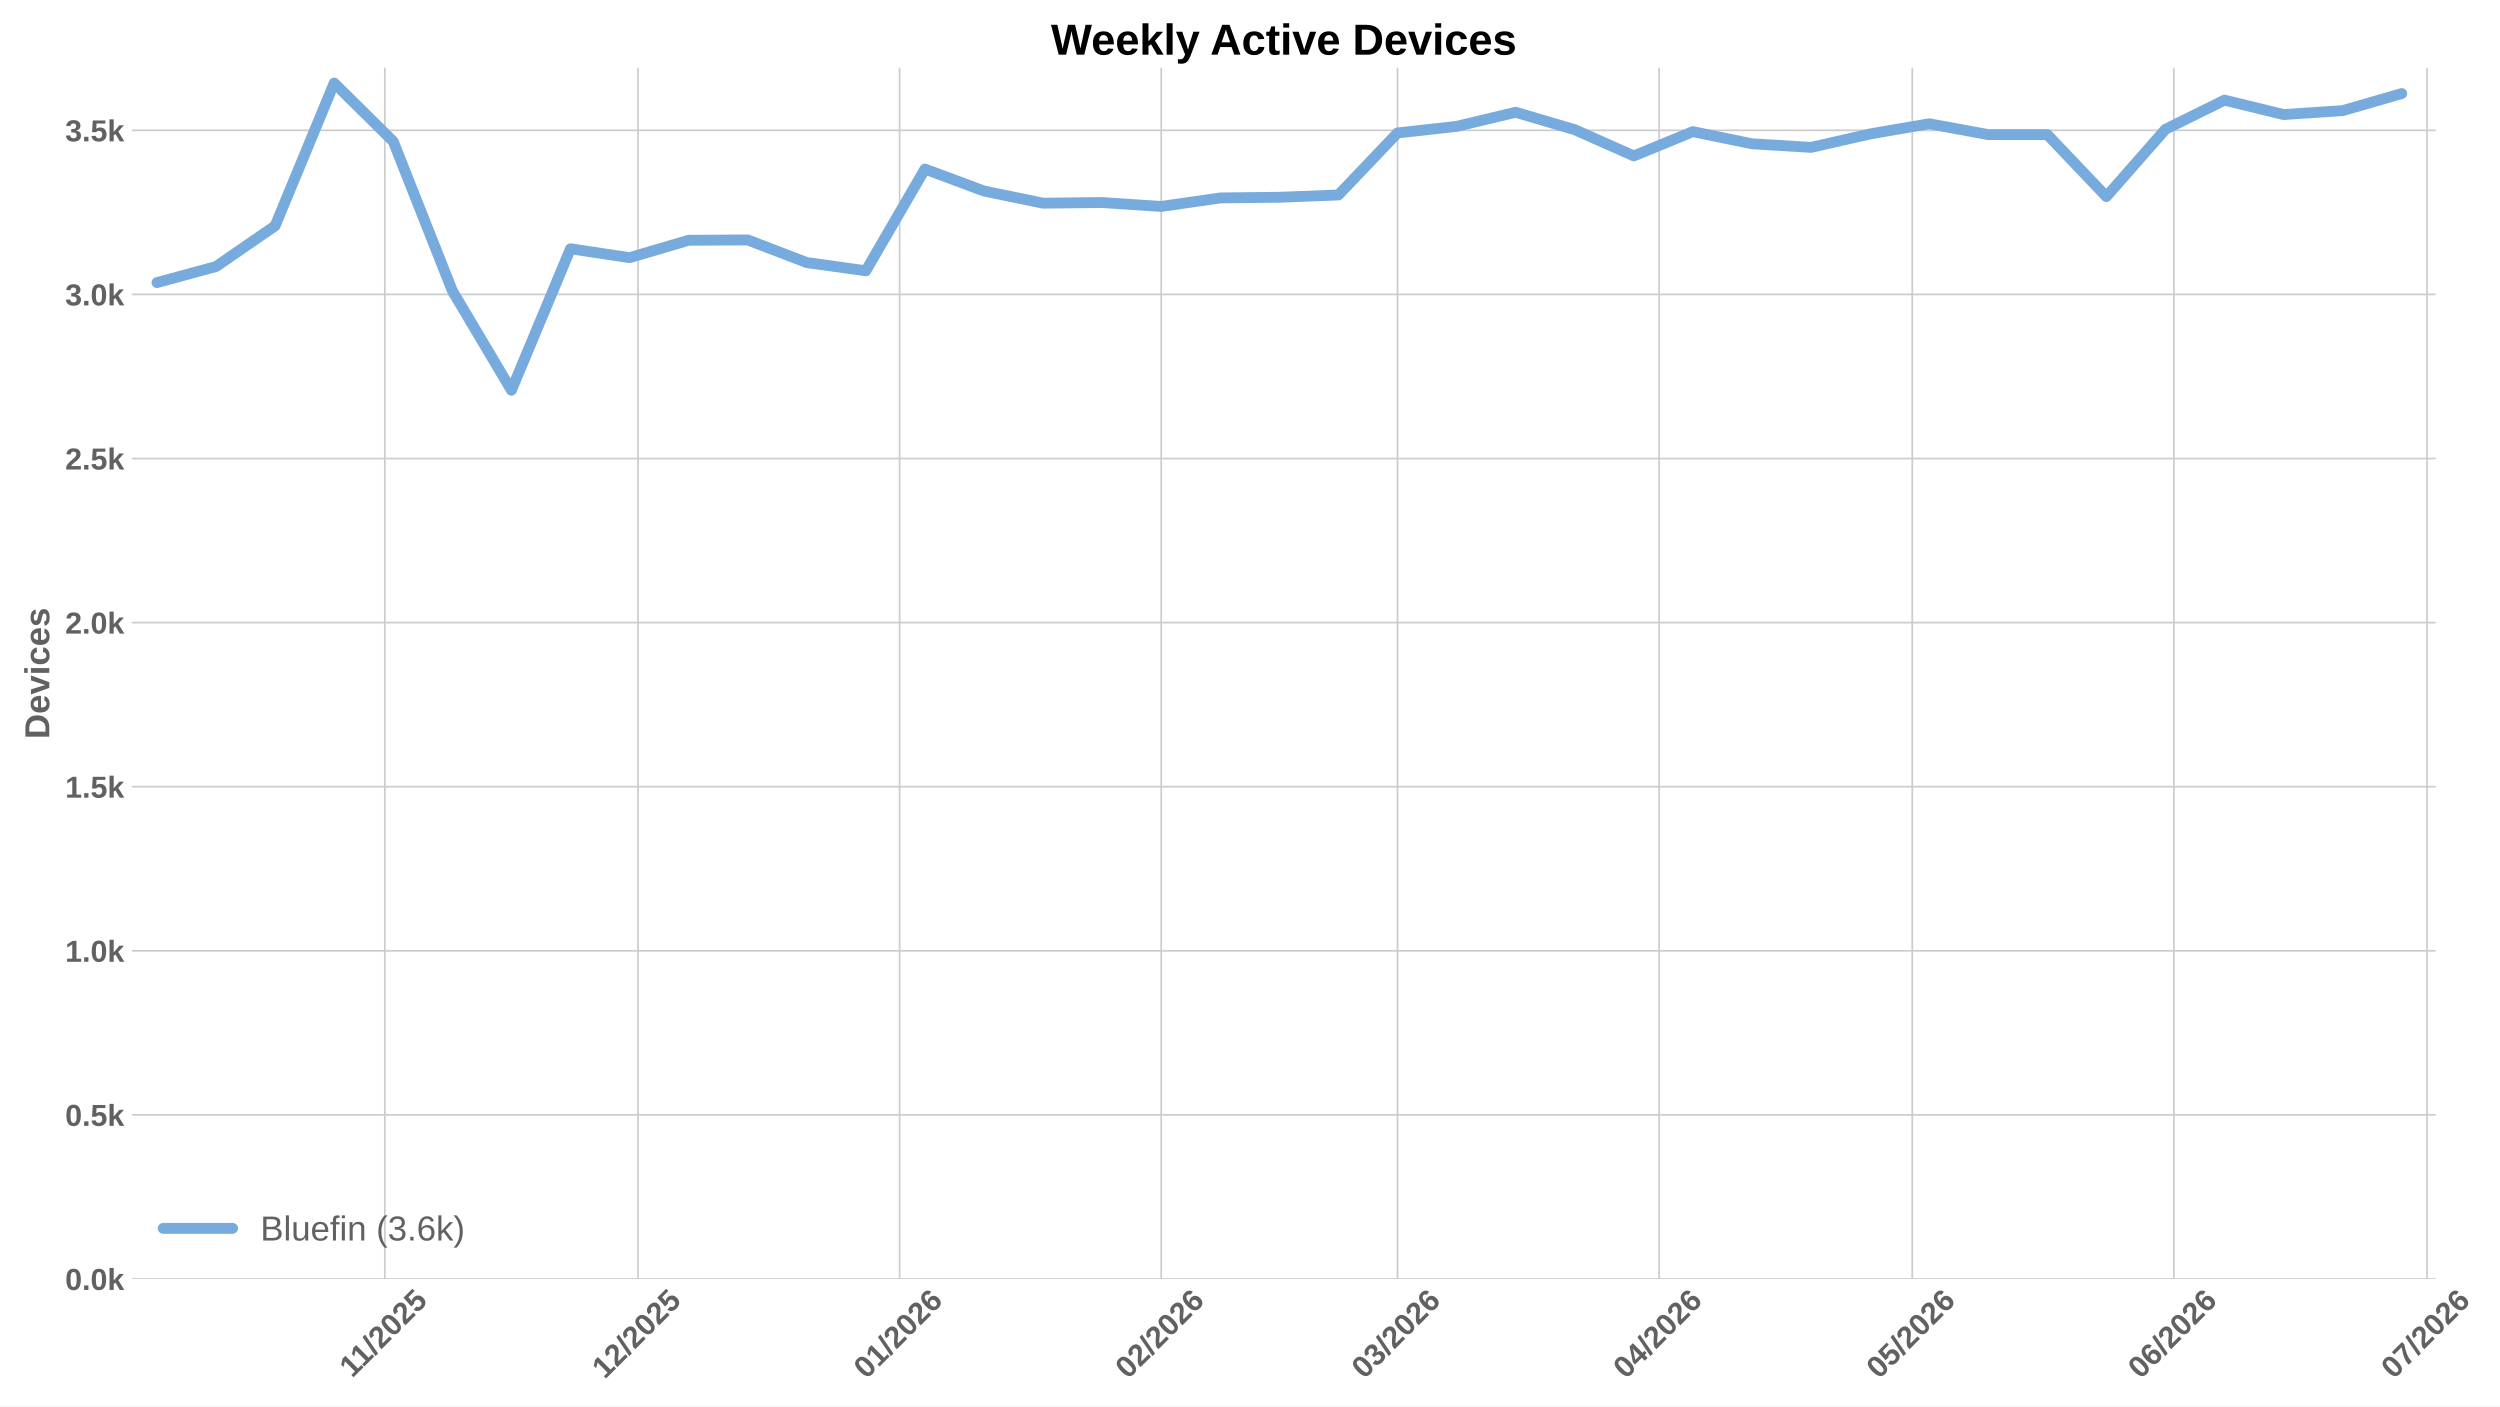
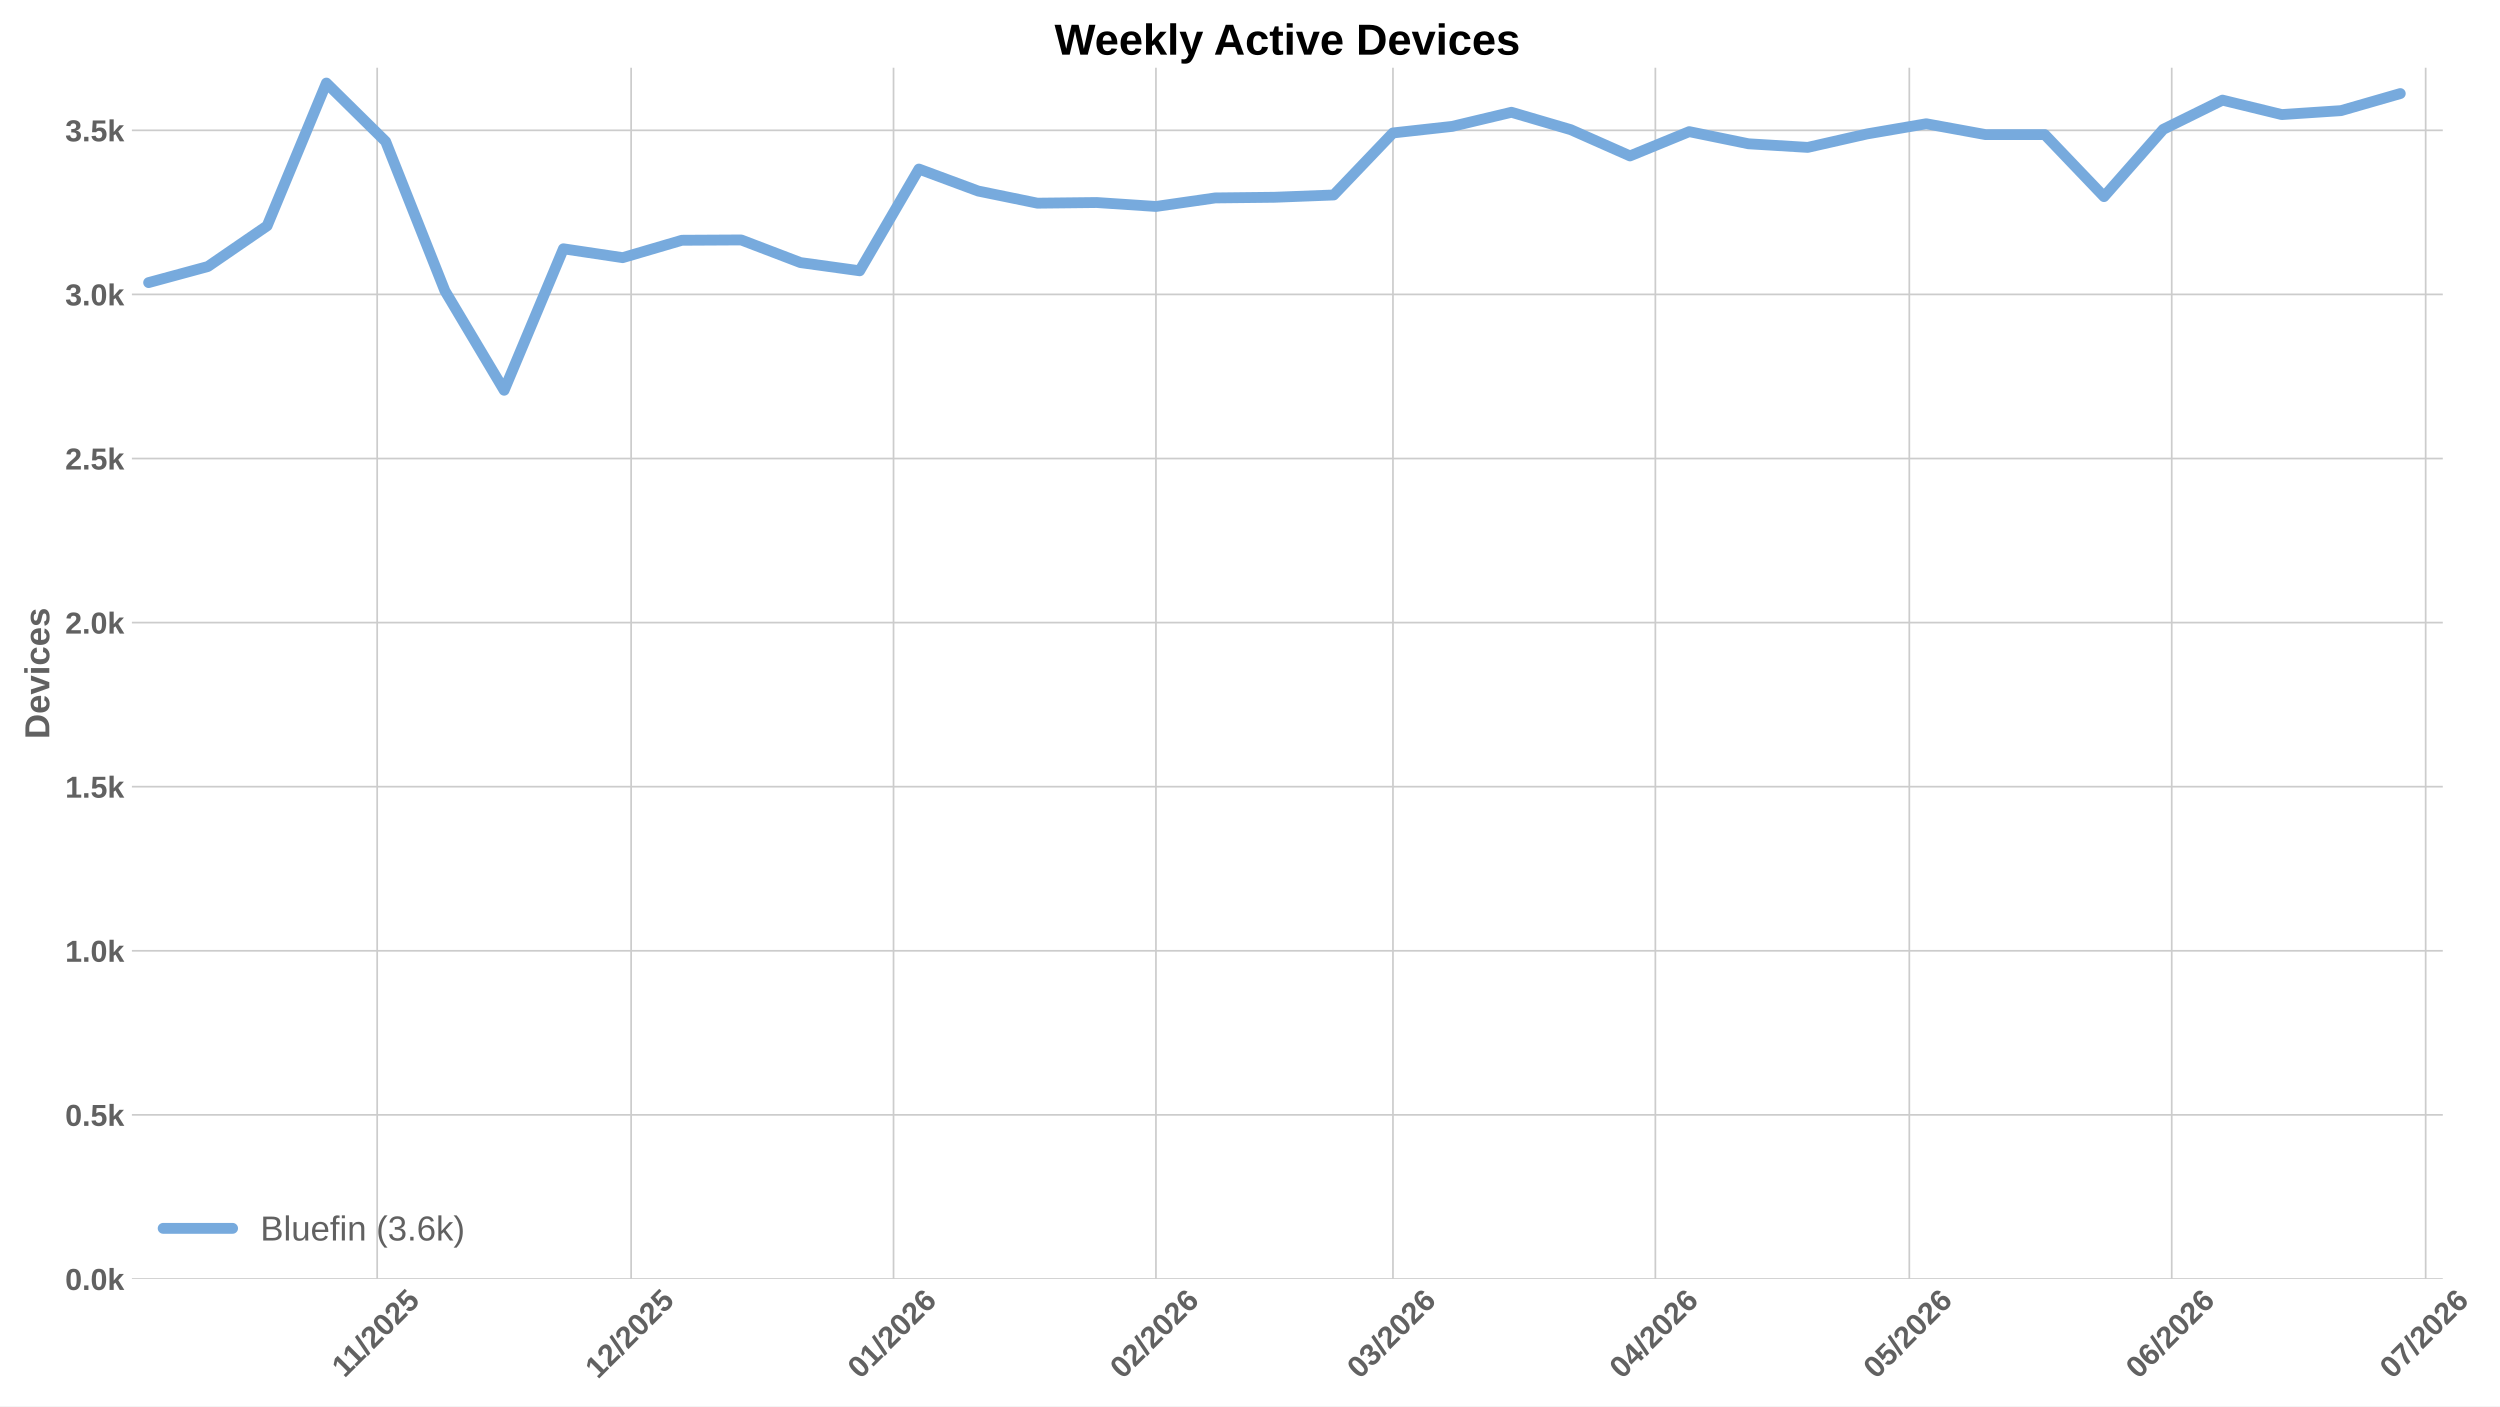
<svg xmlns="http://www.w3.org/2000/svg" xmlns:xlink="http://www.w3.org/1999/xlink" width="1152pt" height="648pt" viewBox="0 0 1152 648" version="1.1">
  <defs>
    <style type="text/css">*{stroke-linejoin: round; stroke-linecap: butt}</style>
  </defs>
  <g id="figure_1">
    <g id="patch_1">
      <path d="M 0 648  L 1152 648  L 1152 0  L 0 0  z " style="fill: #ffffff" />
    </g>
    <g id="axes_1">
      <g id="patch_2">
-         <path d="M 60.78 589.343  L 1122.384 589.343  L 1122.384 31.2  L 60.78 31.2  z " style="fill: #ffffff" />
+         <path d="M 60.78 589.343  L 1125.64 589.343  L 1125.64 31.2  L 60.78 31.2  z " style="fill: #ffffff" />
      </g>
      <g id="matplotlib.axis_1">
        <g id="xtick_1">
          <g id="line2d_1">
-             <path d="M 177.331 589.343  L 177.331 31.2  " clip-path="url(#p01e2dc5b94)" style="fill: none; stroke: #cccccc; stroke-width: 0.8; stroke-linecap: round" />
+             <path d="M 173.805 589.343  L 173.805 31.2  " clip-path="url(#pbe8bd6c7bc)" style="fill: none; stroke: #cccccc; stroke-width: 0.8; stroke-linecap: round" />
          </g>
          <g id="line2d_2" />
          <g id="text_1">
-             <g style="fill: #616161" transform="translate(162.2726 635.2532) rotate(-45) scale(0.14 -0.14)">
+             <g style="fill: #616161" transform="translate(158.7465 635.2532) rotate(-45) scale(0.14 -0.14)">
              <defs>
                <path id="LiberationSans-Bold-31" d="M 403 0  L 403 653  L 1494 653  L 1494 3656  L 438 2997  L 438 3688  L 1541 4403  L 2372 4403  L 2372 653  L 3381 653  L 3381 0  L 403 0  z " transform="scale(0.015625)" />
                <path id="LiberationSans-Bold-2f" d="M 63 -128  L 972 4638  L 1716 4638  L 822 -128  L 63 -128  z " transform="scale(0.015625)" />
                <path id="LiberationSans-Bold-32" d="M 222 0  L 222 609  Q 394 988 711 1347  Q 1028 1706 1509 2097  Q 1972 2472 2158 2715  Q 2344 2959 2344 3194  Q 2344 3769 1766 3769  Q 1484 3769 1336 3617  Q 1188 3466 1144 3163  L 259 3213  Q 334 3825 717 4147  Q 1100 4469 1759 4469  Q 2472 4469 2853 4144  Q 3234 3819 3234 3231  Q 3234 2922 3112 2672  Q 2991 2422 2800 2211  Q 2609 2000 2376 1815  Q 2144 1631 1925 1456  Q 1706 1281 1526 1103  Q 1347 925 1259 722  L 3303 722  L 3303 0  L 222 0  z " transform="scale(0.015625)" />
                <path id="LiberationSans-Bold-30" d="M 3297 2203  Q 3297 1088 2914 512  Q 2531 -63 1766 -63  Q 253 -63 253 2203  Q 253 2994 418 3494  Q 584 3994 915 4231  Q 1247 4469 1791 4469  Q 2572 4469 2934 3903  Q 3297 3338 3297 2203  z M 2416 2203  Q 2416 2813 2356 3150  Q 2297 3488 2165 3634  Q 2034 3781 1784 3781  Q 1519 3781 1383 3632  Q 1247 3484 1189 3148  Q 1131 2813 1131 2203  Q 1131 1600 1192 1261  Q 1253 922 1386 775  Q 1519 628 1772 628  Q 2022 628 2158 783  Q 2294 938 2355 1278  Q 2416 1619 2416 2203  z " transform="scale(0.015625)" />
                <path id="LiberationSans-Bold-35" d="M 3381 1466  Q 3381 766 2945 351  Q 2509 -63 1750 -63  Q 1088 -63 689 235  Q 291 534 197 1100  L 1075 1172  Q 1144 891 1319 762  Q 1494 634 1759 634  Q 2088 634 2283 843  Q 2478 1053 2478 1447  Q 2478 1794 2293 2001  Q 2109 2209 1778 2209  Q 1413 2209 1181 1925  L 325 1925  L 478 4403  L 3125 4403  L 3125 3750  L 1275 3750  L 1203 2638  Q 1522 2919 2000 2919  Q 2628 2919 3004 2528  Q 3381 2138 3381 1466  z " transform="scale(0.015625)" />
              </defs>
              <use xlink:href="#LiberationSans-Bold-31" />
              <use xlink:href="#LiberationSans-Bold-31" transform="translate(50.11523 0)" />
              <use xlink:href="#LiberationSans-Bold-2f" transform="translate(105.7305 0)" />
              <use xlink:href="#LiberationSans-Bold-32" transform="translate(133.5137 0)" />
              <use xlink:href="#LiberationSans-Bold-30" transform="translate(189.1289 0)" />
              <use xlink:href="#LiberationSans-Bold-32" transform="translate(244.7441 0)" />
              <use xlink:href="#LiberationSans-Bold-35" transform="translate(300.3594 0)" />
            </g>
          </g>
        </g>
        <g id="xtick_2">
          <g id="line2d_3">
-             <path d="M 293.99 589.343  L 293.99 31.2  " clip-path="url(#p01e2dc5b94)" style="fill: none; stroke: #cccccc; stroke-width: 0.8; stroke-linecap: round" />
+             <path d="M 290.822 589.343  L 290.822 31.2  " clip-path="url(#pbe8bd6c7bc)" style="fill: none; stroke: #cccccc; stroke-width: 0.8; stroke-linecap: round" />
          </g>
          <g id="line2d_4" />
          <g id="text_2">
-             <g style="fill: #616161" transform="translate(278.6601 635.7977) rotate(-45) scale(0.14 -0.14)">
+             <g style="fill: #616161" transform="translate(275.4918 635.7977) rotate(-45) scale(0.14 -0.14)">
              <use xlink:href="#LiberationSans-Bold-31" />
              <use xlink:href="#LiberationSans-Bold-32" transform="translate(55.61523 0)" />
              <use xlink:href="#LiberationSans-Bold-2f" transform="translate(111.2305 0)" />
              <use xlink:href="#LiberationSans-Bold-32" transform="translate(139.0137 0)" />
              <use xlink:href="#LiberationSans-Bold-30" transform="translate(194.6289 0)" />
              <use xlink:href="#LiberationSans-Bold-32" transform="translate(250.2441 0)" />
              <use xlink:href="#LiberationSans-Bold-35" transform="translate(305.8594 0)" />
            </g>
          </g>
        </g>
        <g id="xtick_3">
          <g id="line2d_5">
-             <path d="M 414.539 589.343  L 414.539 31.2  " clip-path="url(#p01e2dc5b94)" style="fill: none; stroke: #cccccc; stroke-width: 0.8; stroke-linecap: round" />
+             <path d="M 411.74 589.343  L 411.74 31.2  " clip-path="url(#pbe8bd6c7bc)" style="fill: none; stroke: #cccccc; stroke-width: 0.8; stroke-linecap: round" />
          </g>
          <g id="line2d_6" />
          <g id="text_3">
-             <g style="fill: #616161" transform="translate(399.2085 635.7977) rotate(-45) scale(0.14 -0.14)">
+             <g style="fill: #616161" transform="translate(396.4099 635.7977) rotate(-45) scale(0.14 -0.14)">
              <defs>
                <path id="LiberationSans-Bold-36" d="M 3328 1441  Q 3328 738 2934 337  Q 2541 -63 1847 -63  Q 1069 -63 651 482  Q 234 1028 234 2100  Q 234 3278 657 3873  Q 1081 4469 1869 4469  Q 2428 4469 2751 4222  Q 3075 3975 3209 3456  L 2381 3341  Q 2263 3775 1850 3775  Q 1497 3775 1295 3422  Q 1094 3069 1094 2350  Q 1234 2584 1484 2709  Q 1734 2834 2050 2834  Q 2641 2834 2984 2459  Q 3328 2084 3328 1441  z M 2447 1416  Q 2447 1791 2273 1989  Q 2100 2188 1797 2188  Q 1506 2188 1331 2002  Q 1156 1816 1156 1509  Q 1156 1125 1339 873  Q 1522 622 1819 622  Q 2116 622 2281 833  Q 2447 1044 2447 1416  z " transform="scale(0.015625)" />
              </defs>
              <use xlink:href="#LiberationSans-Bold-30" />
              <use xlink:href="#LiberationSans-Bold-31" transform="translate(55.61523 0)" />
              <use xlink:href="#LiberationSans-Bold-2f" transform="translate(111.2305 0)" />
              <use xlink:href="#LiberationSans-Bold-32" transform="translate(139.0137 0)" />
              <use xlink:href="#LiberationSans-Bold-30" transform="translate(194.6289 0)" />
              <use xlink:href="#LiberationSans-Bold-32" transform="translate(250.2441 0)" />
              <use xlink:href="#LiberationSans-Bold-36" transform="translate(305.8594 0)" />
            </g>
          </g>
        </g>
        <g id="xtick_4">
          <g id="line2d_7">
-             <path d="M 535.087 589.343  L 535.087 31.2  " clip-path="url(#p01e2dc5b94)" style="fill: none; stroke: #cccccc; stroke-width: 0.8; stroke-linecap: round" />
+             <path d="M 532.658 589.343  L 532.658 31.2  " clip-path="url(#pbe8bd6c7bc)" style="fill: none; stroke: #cccccc; stroke-width: 0.8; stroke-linecap: round" />
          </g>
          <g id="line2d_8" />
          <g id="text_4">
-             <g style="fill: #616161" transform="translate(519.7569 635.7977) rotate(-45) scale(0.14 -0.14)">
+             <g style="fill: #616161" transform="translate(517.3281 635.7977) rotate(-45) scale(0.14 -0.14)">
              <use xlink:href="#LiberationSans-Bold-30" />
              <use xlink:href="#LiberationSans-Bold-32" transform="translate(55.61523 0)" />
              <use xlink:href="#LiberationSans-Bold-2f" transform="translate(111.2305 0)" />
              <use xlink:href="#LiberationSans-Bold-32" transform="translate(139.0137 0)" />
              <use xlink:href="#LiberationSans-Bold-30" transform="translate(194.6289 0)" />
              <use xlink:href="#LiberationSans-Bold-32" transform="translate(250.2441 0)" />
              <use xlink:href="#LiberationSans-Bold-36" transform="translate(305.8594 0)" />
            </g>
          </g>
        </g>
        <g id="xtick_5">
          <g id="line2d_9">
-             <path d="M 643.97 589.343  L 643.97 31.2  " clip-path="url(#p01e2dc5b94)" style="fill: none; stroke: #cccccc; stroke-width: 0.8; stroke-linecap: round" />
+             <path d="M 641.875 589.343  L 641.875 31.2  " clip-path="url(#pbe8bd6c7bc)" style="fill: none; stroke: #cccccc; stroke-width: 0.8; stroke-linecap: round" />
          </g>
          <g id="line2d_10" />
          <g id="text_5">
-             <g style="fill: #616161" transform="translate(628.6394 635.7977) rotate(-45) scale(0.14 -0.14)">
+             <g style="fill: #616161" transform="translate(626.5445 635.7977) rotate(-45) scale(0.14 -0.14)">
              <defs>
                <path id="LiberationSans-Bold-33" d="M 3328 1222  Q 3328 603 2922 265  Q 2516 -72 1766 -72  Q 1056 -72 637 254  Q 219 581 147 1197  L 1041 1275  Q 1125 641 1763 641  Q 2078 641 2253 797  Q 2428 953 2428 1275  Q 2428 1569 2215 1725  Q 2003 1881 1584 1881  L 1278 1881  L 1278 2591  L 1566 2591  Q 1944 2591 2134 2745  Q 2325 2900 2325 3188  Q 2325 3459 2173 3614  Q 2022 3769 1731 3769  Q 1459 3769 1292 3619  Q 1125 3469 1100 3194  L 222 3256  Q 291 3825 694 4147  Q 1097 4469 1747 4469  Q 2438 4469 2827 4158  Q 3216 3847 3216 3297  Q 3216 2884 2973 2618  Q 2731 2353 2275 2266  L 2275 2253  Q 2781 2194 3054 1920  Q 3328 1647 3328 1222  z " transform="scale(0.015625)" />
              </defs>
              <use xlink:href="#LiberationSans-Bold-30" />
              <use xlink:href="#LiberationSans-Bold-33" transform="translate(55.61523 0)" />
              <use xlink:href="#LiberationSans-Bold-2f" transform="translate(111.2305 0)" />
              <use xlink:href="#LiberationSans-Bold-32" transform="translate(139.0137 0)" />
              <use xlink:href="#LiberationSans-Bold-30" transform="translate(194.6289 0)" />
              <use xlink:href="#LiberationSans-Bold-32" transform="translate(250.2441 0)" />
              <use xlink:href="#LiberationSans-Bold-36" transform="translate(305.8594 0)" />
            </g>
          </g>
        </g>
        <g id="xtick_6">
          <g id="line2d_11">
-             <path d="M 764.518 589.343  L 764.518 31.2  " clip-path="url(#p01e2dc5b94)" style="fill: none; stroke: #cccccc; stroke-width: 0.8; stroke-linecap: round" />
+             <path d="M 762.793 589.343  L 762.793 31.2  " clip-path="url(#pbe8bd6c7bc)" style="fill: none; stroke: #cccccc; stroke-width: 0.8; stroke-linecap: round" />
          </g>
          <g id="line2d_12" />
          <g id="text_6">
-             <g style="fill: #616161" transform="translate(749.1878 635.7977) rotate(-45) scale(0.14 -0.14)">
+             <g style="fill: #616161" transform="translate(747.4626 635.7977) rotate(-45) scale(0.14 -0.14)">
              <defs>
                <path id="LiberationSans-Bold-34" d="M 2938 897  L 2938 0  L 2100 0  L 2100 897  L 97 897  L 97 1556  L 1956 4403  L 2938 4403  L 2938 1550  L 3525 1550  L 3525 897  L 2938 897  z M 2100 2991  Q 2100 3159 2111 3356  Q 2122 3553 2128 3609  Q 2047 3434 1834 3103  L 813 1550  L 2100 1550  L 2100 2991  z " transform="scale(0.015625)" />
              </defs>
              <use xlink:href="#LiberationSans-Bold-30" />
              <use xlink:href="#LiberationSans-Bold-34" transform="translate(55.61523 0)" />
              <use xlink:href="#LiberationSans-Bold-2f" transform="translate(111.2305 0)" />
              <use xlink:href="#LiberationSans-Bold-32" transform="translate(139.0137 0)" />
              <use xlink:href="#LiberationSans-Bold-30" transform="translate(194.6289 0)" />
              <use xlink:href="#LiberationSans-Bold-32" transform="translate(250.2441 0)" />
              <use xlink:href="#LiberationSans-Bold-36" transform="translate(305.8594 0)" />
            </g>
          </g>
        </g>
        <g id="xtick_7">
          <g id="line2d_13">
-             <path d="M 881.178 589.343  L 881.178 31.2  " clip-path="url(#p01e2dc5b94)" style="fill: none; stroke: #cccccc; stroke-width: 0.8; stroke-linecap: round" />
+             <path d="M 879.81 589.343  L 879.81 31.2  " clip-path="url(#pbe8bd6c7bc)" style="fill: none; stroke: #cccccc; stroke-width: 0.8; stroke-linecap: round" />
          </g>
          <g id="line2d_14" />
          <g id="text_7">
-             <g style="fill: #616161" transform="translate(865.8475 635.7977) rotate(-45) scale(0.14 -0.14)">
+             <g style="fill: #616161" transform="translate(864.4801 635.7977) rotate(-45) scale(0.14 -0.14)">
              <use xlink:href="#LiberationSans-Bold-30" />
              <use xlink:href="#LiberationSans-Bold-35" transform="translate(55.61523 0)" />
              <use xlink:href="#LiberationSans-Bold-2f" transform="translate(111.2305 0)" />
              <use xlink:href="#LiberationSans-Bold-32" transform="translate(139.0137 0)" />
              <use xlink:href="#LiberationSans-Bold-30" transform="translate(194.6289 0)" />
              <use xlink:href="#LiberationSans-Bold-32" transform="translate(250.2441 0)" />
              <use xlink:href="#LiberationSans-Bold-36" transform="translate(305.8594 0)" />
            </g>
          </g>
        </g>
        <g id="xtick_8">
          <g id="line2d_15">
-             <path d="M 1001.726 589.343  L 1001.726 31.2  " clip-path="url(#p01e2dc5b94)" style="fill: none; stroke: #cccccc; stroke-width: 0.8; stroke-linecap: round" />
+             <path d="M 1000.729 589.343  L 1000.729 31.2  " clip-path="url(#pbe8bd6c7bc)" style="fill: none; stroke: #cccccc; stroke-width: 0.8; stroke-linecap: round" />
          </g>
          <g id="line2d_16" />
          <g id="text_8">
-             <g style="fill: #616161" transform="translate(986.3959 635.7977) rotate(-45) scale(0.14 -0.14)">
+             <g style="fill: #616161" transform="translate(985.3983 635.7977) rotate(-45) scale(0.14 -0.14)">
              <use xlink:href="#LiberationSans-Bold-30" />
              <use xlink:href="#LiberationSans-Bold-36" transform="translate(55.61523 0)" />
              <use xlink:href="#LiberationSans-Bold-2f" transform="translate(111.2305 0)" />
              <use xlink:href="#LiberationSans-Bold-32" transform="translate(139.0137 0)" />
              <use xlink:href="#LiberationSans-Bold-30" transform="translate(194.6289 0)" />
              <use xlink:href="#LiberationSans-Bold-32" transform="translate(250.2441 0)" />
              <use xlink:href="#LiberationSans-Bold-36" transform="translate(305.8594 0)" />
            </g>
          </g>
        </g>
        <g id="xtick_9">
          <g id="line2d_17">
-             <path d="M 1118.386 589.343  L 1118.386 31.2  " clip-path="url(#p01e2dc5b94)" style="fill: none; stroke: #cccccc; stroke-width: 0.8; stroke-linecap: round" />
+             <path d="M 1117.746 589.343  L 1117.746 31.2  " clip-path="url(#pbe8bd6c7bc)" style="fill: none; stroke: #cccccc; stroke-width: 0.8; stroke-linecap: round" />
          </g>
          <g id="line2d_18" />
          <g id="text_9">
-             <g style="fill: #616161" transform="translate(1103.056 635.7977) rotate(-45) scale(0.14 -0.14)">
+             <g style="fill: #616161" transform="translate(1102.416 635.7977) rotate(-45) scale(0.14 -0.14)">
              <defs>
                <path id="LiberationSans-Bold-37" d="M 3278 3706  Q 2981 3238 2717 2797  Q 2453 2356 2256 1911  Q 2059 1466 1945 995  Q 1831 525 1831 0  L 916 0  Q 916 550 1059 1064  Q 1203 1578 1475 2111  Q 1747 2644 2463 3681  L 275 3681  L 275 4403  L 3278 4403  L 3278 3706  z " transform="scale(0.015625)" />
              </defs>
              <use xlink:href="#LiberationSans-Bold-30" />
              <use xlink:href="#LiberationSans-Bold-37" transform="translate(55.61523 0)" />
              <use xlink:href="#LiberationSans-Bold-2f" transform="translate(111.2305 0)" />
              <use xlink:href="#LiberationSans-Bold-32" transform="translate(139.0137 0)" />
              <use xlink:href="#LiberationSans-Bold-30" transform="translate(194.6289 0)" />
              <use xlink:href="#LiberationSans-Bold-32" transform="translate(250.2441 0)" />
              <use xlink:href="#LiberationSans-Bold-36" transform="translate(305.8594 0)" />
            </g>
          </g>
        </g>
      </g>
      <g id="matplotlib.axis_2">
        <g id="ytick_1">
          <g id="line2d_19">
-             <path d="M 60.78 589.343  L 1122.384 589.343  " clip-path="url(#p01e2dc5b94)" style="fill: none; stroke: #cccccc; stroke-width: 0.8; stroke-linecap: round" />
+             <path d="M 60.78 589.343  L 1125.64 589.343  " clip-path="url(#pbe8bd6c7bc)" style="fill: none; stroke: #cccccc; stroke-width: 0.8; stroke-linecap: round" />
          </g>
          <g id="line2d_20" />
          <g id="text_10">
            <g style="fill: #616161" transform="translate(30.03469 594.416) scale(0.14 -0.14)">
              <defs>
                <path id="LiberationSans-Bold-2e" d="M 434 0  L 434 953  L 1338 953  L 1338 0  L 434 0  z " transform="scale(0.015625)" />
                <path id="LiberationSans-Bold-6b" d="M 2606 0  L 1703 1531  L 1325 1269  L 1325 0  L 447 0  L 447 4638  L 1325 4638  L 1325 1981  L 2531 3381  L 3475 3381  L 2288 2063  L 3566 0  L 2606 0  z " transform="scale(0.015625)" />
              </defs>
              <use xlink:href="#LiberationSans-Bold-30" />
              <use xlink:href="#LiberationSans-Bold-2e" transform="translate(55.61523 0)" />
              <use xlink:href="#LiberationSans-Bold-30" transform="translate(83.39844 0)" />
              <use xlink:href="#LiberationSans-Bold-6b" transform="translate(139.0137 0)" />
            </g>
          </g>
        </g>
        <g id="ytick_2">
          <g id="line2d_21">
-             <path d="M 60.78 513.73  L 1122.384 513.73  " clip-path="url(#p01e2dc5b94)" style="fill: none; stroke: #cccccc; stroke-width: 0.8; stroke-linecap: round" />
+             <path d="M 60.78 513.73  L 1125.64 513.73  " clip-path="url(#pbe8bd6c7bc)" style="fill: none; stroke: #cccccc; stroke-width: 0.8; stroke-linecap: round" />
          </g>
          <g id="line2d_22" />
          <g id="text_11">
            <g style="fill: #616161" transform="translate(30.03469 518.8032) scale(0.14 -0.14)">
              <use xlink:href="#LiberationSans-Bold-30" />
              <use xlink:href="#LiberationSans-Bold-2e" transform="translate(55.61523 0)" />
              <use xlink:href="#LiberationSans-Bold-35" transform="translate(83.39844 0)" />
              <use xlink:href="#LiberationSans-Bold-6b" transform="translate(139.0137 0)" />
            </g>
          </g>
        </g>
        <g id="ytick_3">
          <g id="line2d_23">
-             <path d="M 60.78 438.118  L 1122.384 438.118  " clip-path="url(#p01e2dc5b94)" style="fill: none; stroke: #cccccc; stroke-width: 0.8; stroke-linecap: round" />
+             <path d="M 60.78 438.118  L 1125.64 438.118  " clip-path="url(#pbe8bd6c7bc)" style="fill: none; stroke: #cccccc; stroke-width: 0.8; stroke-linecap: round" />
          </g>
          <g id="line2d_24" />
          <g id="text_12">
            <g style="fill: #616161" transform="translate(30.03469 443.1905) scale(0.14 -0.14)">
              <use xlink:href="#LiberationSans-Bold-31" />
              <use xlink:href="#LiberationSans-Bold-2e" transform="translate(55.61523 0)" />
              <use xlink:href="#LiberationSans-Bold-30" transform="translate(83.39844 0)" />
              <use xlink:href="#LiberationSans-Bold-6b" transform="translate(139.0137 0)" />
            </g>
          </g>
        </g>
        <g id="ytick_4">
          <g id="line2d_25">
-             <path d="M 60.78 362.505  L 1122.384 362.505  " clip-path="url(#p01e2dc5b94)" style="fill: none; stroke: #cccccc; stroke-width: 0.8; stroke-linecap: round" />
+             <path d="M 60.78 362.505  L 1125.64 362.505  " clip-path="url(#pbe8bd6c7bc)" style="fill: none; stroke: #cccccc; stroke-width: 0.8; stroke-linecap: round" />
          </g>
          <g id="line2d_26" />
          <g id="text_13">
            <g style="fill: #616161" transform="translate(30.03469 367.5777) scale(0.14 -0.14)">
              <use xlink:href="#LiberationSans-Bold-31" />
              <use xlink:href="#LiberationSans-Bold-2e" transform="translate(55.61523 0)" />
              <use xlink:href="#LiberationSans-Bold-35" transform="translate(83.39844 0)" />
              <use xlink:href="#LiberationSans-Bold-6b" transform="translate(139.0137 0)" />
            </g>
          </g>
        </g>
        <g id="ytick_5">
          <g id="line2d_27">
-             <path d="M 60.78 286.892  L 1122.384 286.892  " clip-path="url(#p01e2dc5b94)" style="fill: none; stroke: #cccccc; stroke-width: 0.8; stroke-linecap: round" />
+             <path d="M 60.78 286.892  L 1125.64 286.892  " clip-path="url(#pbe8bd6c7bc)" style="fill: none; stroke: #cccccc; stroke-width: 0.8; stroke-linecap: round" />
          </g>
          <g id="line2d_28" />
          <g id="text_14">
            <g style="fill: #616161" transform="translate(30.03469 291.9649) scale(0.14 -0.14)">
              <use xlink:href="#LiberationSans-Bold-32" />
              <use xlink:href="#LiberationSans-Bold-2e" transform="translate(55.61523 0)" />
              <use xlink:href="#LiberationSans-Bold-30" transform="translate(83.39844 0)" />
              <use xlink:href="#LiberationSans-Bold-6b" transform="translate(139.0137 0)" />
            </g>
          </g>
        </g>
        <g id="ytick_6">
          <g id="line2d_29">
-             <path d="M 60.78 211.279  L 1122.384 211.279  " clip-path="url(#p01e2dc5b94)" style="fill: none; stroke: #cccccc; stroke-width: 0.8; stroke-linecap: round" />
+             <path d="M 60.78 211.279  L 1125.64 211.279  " clip-path="url(#pbe8bd6c7bc)" style="fill: none; stroke: #cccccc; stroke-width: 0.8; stroke-linecap: round" />
          </g>
          <g id="line2d_30" />
          <g id="text_15">
            <g style="fill: #616161" transform="translate(30.03469 216.3522) scale(0.14 -0.14)">
              <use xlink:href="#LiberationSans-Bold-32" />
              <use xlink:href="#LiberationSans-Bold-2e" transform="translate(55.61523 0)" />
              <use xlink:href="#LiberationSans-Bold-35" transform="translate(83.39844 0)" />
              <use xlink:href="#LiberationSans-Bold-6b" transform="translate(139.0137 0)" />
            </g>
          </g>
        </g>
        <g id="ytick_7">
          <g id="line2d_31">
-             <path d="M 60.78 135.667  L 1122.384 135.667  " clip-path="url(#p01e2dc5b94)" style="fill: none; stroke: #cccccc; stroke-width: 0.8; stroke-linecap: round" />
+             <path d="M 60.78 135.667  L 1125.64 135.667  " clip-path="url(#pbe8bd6c7bc)" style="fill: none; stroke: #cccccc; stroke-width: 0.8; stroke-linecap: round" />
          </g>
          <g id="line2d_32" />
          <g id="text_16">
            <g style="fill: #616161" transform="translate(30.03469 140.7394) scale(0.14 -0.14)">
              <use xlink:href="#LiberationSans-Bold-33" />
              <use xlink:href="#LiberationSans-Bold-2e" transform="translate(55.61523 0)" />
              <use xlink:href="#LiberationSans-Bold-30" transform="translate(83.39844 0)" />
              <use xlink:href="#LiberationSans-Bold-6b" transform="translate(139.0137 0)" />
            </g>
          </g>
        </g>
        <g id="ytick_8">
          <g id="line2d_33">
-             <path d="M 60.78 60.054  L 1122.384 60.054  " clip-path="url(#p01e2dc5b94)" style="fill: none; stroke: #cccccc; stroke-width: 0.8; stroke-linecap: round" />
+             <path d="M 60.78 60.054  L 1125.64 60.054  " clip-path="url(#pbe8bd6c7bc)" style="fill: none; stroke: #cccccc; stroke-width: 0.8; stroke-linecap: round" />
          </g>
          <g id="line2d_34" />
          <g id="text_17">
            <g style="fill: #616161" transform="translate(30.03469 65.12664) scale(0.14 -0.14)">
              <use xlink:href="#LiberationSans-Bold-33" />
              <use xlink:href="#LiberationSans-Bold-2e" transform="translate(55.61523 0)" />
              <use xlink:href="#LiberationSans-Bold-35" transform="translate(83.39844 0)" />
              <use xlink:href="#LiberationSans-Bold-6b" transform="translate(139.0137 0)" />
            </g>
          </g>
        </g>
        <g id="text_18">
          <g style="fill: #616161" transform="translate(22.71469 340.5153) rotate(-90) scale(0.16 -0.16)">
            <defs>
              <path id="LiberationSans-Bold-44" d="M 4353 2234  Q 4353 1553 4086 1045  Q 3819 538 3330 269  Q 2841 0 2209 0  L 428 0  L 428 4403  L 2022 4403  Q 3134 4403 3743 3842  Q 4353 3281 4353 2234  z M 3425 2234  Q 3425 2944 3056 3317  Q 2688 3691 2003 3691  L 1350 3691  L 1350 713  L 2131 713  Q 2725 713 3075 1122  Q 3425 1531 3425 2234  z " transform="scale(0.015625)" />
              <path id="LiberationSans-Bold-65" d="M 1831 -63  Q 1069 -63 659 389  Q 250 841 250 1706  Q 250 2544 665 2994  Q 1081 3444 1844 3444  Q 2572 3444 2956 2961  Q 3341 2478 3341 1547  L 3341 1522  L 1172 1522  Q 1172 1028 1355 776  Q 1538 525 1875 525  Q 2341 525 2463 928  L 3291 856  Q 2931 -63 1831 -63  z M 1831 2891  Q 1522 2891 1355 2675  Q 1188 2459 1178 2072  L 2491 2072  Q 2466 2481 2294 2686  Q 2122 2891 1831 2891  z " transform="scale(0.015625)" />
              <path id="LiberationSans-Bold-76" d="M 2284 0  L 1234 0  L 25 3381  L 953 3381  L 1544 1491  Q 1591 1334 1766 709  Q 1797 838 1894 1159  Q 1991 1481 2613 3381  L 3531 3381  L 2284 0  z " transform="scale(0.015625)" />
              <path id="LiberationSans-Bold-69" d="M 447 3991  L 447 4638  L 1325 4638  L 1325 3991  L 447 3991  z M 447 0  L 447 3381  L 1325 3381  L 1325 0  L 447 0  z " transform="scale(0.015625)" />
              <path id="LiberationSans-Bold-63" d="M 1856 -63  Q 1088 -63 669 395  Q 250 853 250 1672  Q 250 2509 672 2976  Q 1094 3444 1869 3444  Q 2466 3444 2856 3144  Q 3247 2844 3347 2316  L 2463 2272  Q 2425 2531 2275 2686  Q 2125 2841 1850 2841  Q 1172 2841 1172 1706  Q 1172 538 1863 538  Q 2113 538 2281 695  Q 2450 853 2491 1166  L 3372 1125  Q 3325 778 3123 506  Q 2922 234 2594 85  Q 2266 -63 1856 -63  z " transform="scale(0.015625)" />
              <path id="LiberationSans-Bold-73" d="M 3297 988  Q 3297 497 2895 217  Q 2494 -63 1784 -63  Q 1088 -63 717 157  Q 347 378 225 844  L 997 959  Q 1063 719 1223 619  Q 1384 519 1784 519  Q 2153 519 2322 612  Q 2491 706 2491 906  Q 2491 1069 2355 1164  Q 2219 1259 1894 1325  Q 1150 1472 890 1598  Q 631 1725 495 1926  Q 359 2128 359 2422  Q 359 2906 732 3176  Q 1106 3447 1791 3447  Q 2394 3447 2761 3212  Q 3128 2978 3219 2534  L 2441 2453  Q 2403 2659 2256 2761  Q 2109 2863 1791 2863  Q 1478 2863 1322 2783  Q 1166 2703 1166 2516  Q 1166 2369 1286 2283  Q 1406 2197 1691 2141  Q 2088 2059 2395 1973  Q 2703 1888 2889 1769  Q 3075 1650 3186 1464  Q 3297 1278 3297 988  z " transform="scale(0.015625)" />
            </defs>
            <use xlink:href="#LiberationSans-Bold-44" />
            <use xlink:href="#LiberationSans-Bold-65" transform="translate(72.2168 0)" />
            <use xlink:href="#LiberationSans-Bold-76" transform="translate(127.832 0)" />
            <use xlink:href="#LiberationSans-Bold-69" transform="translate(183.4473 0)" />
            <use xlink:href="#LiberationSans-Bold-63" transform="translate(211.2305 0)" />
            <use xlink:href="#LiberationSans-Bold-65" transform="translate(266.8457 0)" />
            <use xlink:href="#LiberationSans-Bold-73" transform="translate(322.4609 0)" />
          </g>
        </g>
      </g>
      <g id="line2d_35">
-         <path d="M 72.337 130.222  L 99.558 122.812  L 126.778 104.06  L 153.999 38.277  L 181.219 65.195  L 208.44 134.003  L 235.661 179.824  L 262.881 114.646  L 290.102 118.729  L 317.322 110.714  L 344.543 110.563  L 371.764 120.998  L 398.984 124.778  L 426.205 77.898  L 453.425 88.031  L 480.646 93.626  L 507.867 93.323  L 535.087 95.138  L 562.308 91.206  L 589.528 90.904  L 616.749 89.845  L 643.97 61.264  L 671.19 58.239  L 698.411 51.736  L 725.631 59.751  L 752.852 71.849  L 780.073 60.659  L 807.293 66.254  L 834.514 67.918  L 861.735 61.717  L 888.955 57.029  L 916.176 62.02  L 943.396 62.02  L 970.617 90.601  L 997.838 59.6  L 1025.058 46.141  L 1052.279 52.795  L 1079.499 50.98  L 1106.72 43.117  " clip-path="url(#p01e2dc5b94)" style="fill: none; stroke: #77aadd; stroke-width: 5; stroke-linecap: round" />
+         <path d="M 68.489 130.222  L 95.793 122.812  L 123.097 104.06  L 150.401 38.277  L 177.705 65.195  L 205.009 134.003  L 232.313 179.824  L 259.617 114.646  L 286.921 118.729  L 314.226 110.714  L 341.53 110.563  L 368.834 120.998  L 396.138 124.778  L 423.442 77.898  L 450.746 88.031  L 478.05 93.626  L 505.354 93.323  L 532.658 95.138  L 559.962 91.206  L 587.267 90.904  L 614.571 89.845  L 641.875 61.264  L 669.179 58.239  L 696.483 51.736  L 723.787 59.751  L 751.091 71.849  L 778.395 60.659  L 805.699 66.254  L 833.003 67.918  L 860.308 61.717  L 887.612 57.029  L 914.916 62.02  L 942.22 62.02  L 969.524 90.601  L 996.828 59.6  L 1024.132 46.141  L 1051.436 52.795  L 1078.74 50.98  L 1106.044 43.117  " clip-path="url(#pbe8bd6c7bc)" style="fill: none; stroke: #77aadd; stroke-width: 5; stroke-linecap: round" />
      </g>
      <g id="patch_3">
        <path d="M 60.78 589.343  L 60.78 31.2  " style="fill: none" />
      </g>
      <g id="patch_4">
-         <path d="M 1122.384 589.343  L 1122.384 31.2  " style="fill: none" />
+         <path d="M 1125.64 589.343  L 1125.64 31.2  " style="fill: none" />
      </g>
      <g id="patch_5">
-         <path d="M 60.78 589.343  L 1122.384 589.343  " style="fill: none" />
+         <path d="M 60.78 589.343  L 1125.64 589.343  " style="fill: none" />
      </g>
      <g id="patch_6">
-         <path d="M 60.78 31.2  L 1122.384 31.2  " style="fill: none" />
+         <path d="M 60.78 31.2  L 1125.64 31.2  " style="fill: none" />
      </g>
      <g id="text_19">
-         <g transform="translate(484.2974 25.2) scale(0.2 -0.2)">
+         <g transform="translate(485.9255 25.2) scale(0.2 -0.2)">
          <defs>
            <path id="LiberationSans-Bold-57" d="M 4897 0  L 3803 0  L 3206 2547  Q 3097 2997 3022 3488  Q 2947 3078 2900 2864  Q 2853 2650 2234 0  L 1141 0  L 6 4403  L 941 4403  L 1578 1559  L 1722 872  Q 1809 1306 1892 1701  Q 1975 2097 2516 4403  L 3547 4403  L 4103 2059  Q 4169 1797 4325 872  L 4403 1234  L 4569 1953  L 5100 4403  L 6034 4403  L 4897 0  z " transform="scale(0.015625)" />
            <path id="LiberationSans-Bold-6c" d="M 447 0  L 447 4638  L 1325 4638  L 1325 0  L 447 0  z " transform="scale(0.015625)" />
            <path id="LiberationSans-Bold-79" d="M 884 -1328  Q 569 -1328 331 -1288  L 331 -663  Q 497 -688 634 -688  Q 822 -688 945 -628  Q 1069 -569 1167 -431  Q 1266 -294 1388 34  L 50 3381  L 978 3381  L 1509 1797  Q 1634 1456 1825 753  L 1903 1050  L 2106 1784  L 2606 3381  L 3525 3381  L 2188 -178  Q 1919 -828 1630 -1078  Q 1341 -1328 884 -1328  z " transform="scale(0.015625)" />
            <path id="LiberationSans-Bold-20" transform="scale(0.015625)" />
            <path id="LiberationSans-Bold-41" d="M 3541 0  L 3150 1125  L 1472 1125  L 1081 0  L 159 0  L 1766 4403  L 2853 4403  L 4453 0  L 3541 0  z M 2309 3725  L 2291 3656  Q 2259 3544 2215 3400  Q 2172 3256 1678 1819  L 2944 1819  L 2509 3084  L 2375 3509  L 2309 3725  z " transform="scale(0.015625)" />
            <path id="LiberationSans-Bold-74" d="M 1313 -56  Q 925 -56 715 155  Q 506 366 506 794  L 506 2788  L 78 2788  L 78 3381  L 550 3381  L 825 4175  L 1375 4175  L 1375 3381  L 2016 3381  L 2016 2788  L 1375 2788  L 1375 1031  Q 1375 784 1469 667  Q 1563 550 1759 550  Q 1863 550 2053 594  L 2053 50  Q 1728 -56 1313 -56  z " transform="scale(0.015625)" />
          </defs>
          <use xlink:href="#LiberationSans-Bold-57" />
          <use xlink:href="#LiberationSans-Bold-65" transform="translate(92.63477 0)" />
          <use xlink:href="#LiberationSans-Bold-65" transform="translate(148.25 0)" />
          <use xlink:href="#LiberationSans-Bold-6b" transform="translate(203.8652 0)" />
          <use xlink:href="#LiberationSans-Bold-6c" transform="translate(259.4805 0)" />
          <use xlink:href="#LiberationSans-Bold-79" transform="translate(287.2637 0)" />
          <use xlink:href="#LiberationSans-Bold-20" transform="translate(342.8789 0)" />
          <use xlink:href="#LiberationSans-Bold-41" transform="translate(366.9121 0)" />
          <use xlink:href="#LiberationSans-Bold-63" transform="translate(439.1289 0)" />
          <use xlink:href="#LiberationSans-Bold-74" transform="translate(494.7441 0)" />
          <use xlink:href="#LiberationSans-Bold-69" transform="translate(528.0449 0)" />
          <use xlink:href="#LiberationSans-Bold-76" transform="translate(555.8281 0)" />
          <use xlink:href="#LiberationSans-Bold-65" transform="translate(611.4434 0)" />
          <use xlink:href="#LiberationSans-Bold-20" transform="translate(667.0586 0)" />
          <use xlink:href="#LiberationSans-Bold-44" transform="translate(694.8418 0)" />
          <use xlink:href="#LiberationSans-Bold-65" transform="translate(767.0586 0)" />
          <use xlink:href="#LiberationSans-Bold-76" transform="translate(822.6738 0)" />
          <use xlink:href="#LiberationSans-Bold-69" transform="translate(878.2891 0)" />
          <use xlink:href="#LiberationSans-Bold-63" transform="translate(906.0723 0)" />
          <use xlink:href="#LiberationSans-Bold-65" transform="translate(961.6875 0)" />
          <use xlink:href="#LiberationSans-Bold-73" transform="translate(1017.303 0)" />
        </g>
      </g>
      <g id="legend_1">
        <g id="line2d_36">
          <path d="M 75.18 566.023  L 91.18 566.023  L 107.18 566.023  " style="fill: none; stroke: #77aadd; stroke-width: 5; stroke-linecap: round" />
        </g>
        <g id="text_20">
          <g style="fill: #616161" transform="translate(119.98 571.6232) scale(0.16 -0.16)">
            <defs>
              <path id="LiberationSans-42" d="M 3931 1241  Q 3931 653 3503 326  Q 3075 0 2313 0  L 525 0  L 525 4403  L 2125 4403  Q 3675 4403 3675 3334  Q 3675 2944 3456 2678  Q 3238 2413 2838 2322  Q 3363 2259 3647 1970  Q 3931 1681 3931 1241  z M 3075 3263  Q 3075 3619 2831 3772  Q 2588 3925 2125 3925  L 1122 3925  L 1122 2531  L 2125 2531  Q 2603 2531 2839 2711  Q 3075 2891 3075 3263  z M 3328 1288  Q 3328 2066 2234 2066  L 1122 2066  L 1122 478  L 2281 478  Q 2828 478 3078 681  Q 3328 884 3328 1288  z " transform="scale(0.015625)" />
              <path id="LiberationSans-6c" d="M 431 0  L 431 4638  L 994 4638  L 994 0  L 431 0  z " transform="scale(0.015625)" />
              <path id="LiberationSans-75" d="M 981 3381  L 981 1238  Q 981 903 1047 718  Q 1113 534 1256 453  Q 1400 372 1678 372  Q 2084 372 2318 650  Q 2553 928 2553 1422  L 2553 3381  L 3116 3381  L 3116 722  Q 3116 131 3134 0  L 2603 0  Q 2600 16 2597 84  Q 2594 153 2589 242  Q 2584 331 2578 578  L 2569 578  Q 2375 228 2120 82  Q 1866 -63 1488 -63  Q 931 -63 673 214  Q 416 491 416 1128  L 416 3381  L 981 3381  z " transform="scale(0.015625)" />
              <path id="LiberationSans-65" d="M 863 1572  Q 863 991 1103 675  Q 1344 359 1806 359  Q 2172 359 2392 506  Q 2613 653 2691 878  L 3184 738  Q 2881 -63 1806 -63  Q 1056 -63 664 384  Q 272 831 272 1713  Q 272 2550 664 2997  Q 1056 3444 1784 3444  Q 3275 3444 3275 1647  L 3275 1572  L 863 1572  z M 2694 2003  Q 2647 2538 2422 2783  Q 2197 3028 1775 3028  Q 1366 3028 1127 2754  Q 888 2481 869 2003  L 2694 2003  z " transform="scale(0.015625)" />
              <path id="LiberationSans-66" d="M 1128 2972  L 1128 0  L 566 0  L 566 2972  L 91 2972  L 91 3381  L 566 3381  L 566 3763  Q 566 4225 769 4428  Q 972 4631 1391 4631  Q 1625 4631 1788 4594  L 1788 4166  Q 1647 4191 1538 4191  Q 1322 4191 1225 4081  Q 1128 3972 1128 3684  L 1128 3381  L 1788 3381  L 1788 2972  L 1128 2972  z " transform="scale(0.015625)" />
              <path id="LiberationSans-69" d="M 428 4100  L 428 4638  L 991 4638  L 991 4100  L 428 4100  z M 428 0  L 428 3381  L 991 3381  L 991 0  L 428 0  z " transform="scale(0.015625)" />
              <path id="LiberationSans-6e" d="M 2578 0  L 2578 2144  Q 2578 2478 2512 2662  Q 2447 2847 2303 2928  Q 2159 3009 1881 3009  Q 1475 3009 1240 2731  Q 1006 2453 1006 1959  L 1006 0  L 444 0  L 444 2659  Q 444 3250 425 3381  L 956 3381  Q 959 3366 962 3297  Q 966 3228 970 3139  Q 975 3050 981 2803  L 991 2803  Q 1184 3153 1439 3298  Q 1694 3444 2072 3444  Q 2628 3444 2886 3167  Q 3144 2891 3144 2253  L 3144 0  L 2578 0  z " transform="scale(0.015625)" />
              <path id="LiberationSans-20" transform="scale(0.015625)" />
              <path id="LiberationSans-28" d="M 397 1663  Q 397 2566 680 3284  Q 963 4003 1550 4638  L 2094 4638  Q 1509 3988 1236 3256  Q 963 2525 963 1656  Q 963 791 1233 62  Q 1503 -666 2094 -1325  L 1550 -1325  Q 959 -688 678 32  Q 397 753 397 1650  L 397 1663  z " transform="scale(0.015625)" />
              <path id="LiberationSans-33" d="M 3278 1216  Q 3278 606 2890 271  Q 2503 -63 1784 -63  Q 1116 -63 717 239  Q 319 541 244 1131  L 825 1184  Q 938 403 1784 403  Q 2209 403 2451 612  Q 2694 822 2694 1234  Q 2694 1594 2417 1795  Q 2141 1997 1619 1997  L 1300 1997  L 1300 2484  L 1606 2484  Q 2069 2484 2323 2686  Q 2578 2888 2578 3244  Q 2578 3597 2370 3801  Q 2163 4006 1753 4006  Q 1381 4006 1151 3815  Q 922 3625 884 3278  L 319 3322  Q 381 3863 767 4166  Q 1153 4469 1759 4469  Q 2422 4469 2789 4161  Q 3156 3853 3156 3303  Q 3156 2881 2920 2617  Q 2684 2353 2234 2259  L 2234 2247  Q 2728 2194 3003 1916  Q 3278 1638 3278 1216  z " transform="scale(0.015625)" />
              <path id="LiberationSans-2e" d="M 584 0  L 584 684  L 1194 684  L 1194 0  L 584 0  z " transform="scale(0.015625)" />
              <path id="LiberationSans-36" d="M 3278 1441  Q 3278 744 2900 340  Q 2522 -63 1856 -63  Q 1113 -63 719 490  Q 325 1044 325 2100  Q 325 3244 734 3856  Q 1144 4469 1900 4469  Q 2897 4469 3156 3572  L 2619 3475  Q 2453 4013 1894 4013  Q 1413 4013 1148 3564  Q 884 3116 884 2266  Q 1038 2550 1316 2698  Q 1594 2847 1953 2847  Q 2563 2847 2920 2465  Q 3278 2084 3278 1441  z M 2706 1416  Q 2706 1894 2472 2153  Q 2238 2413 1819 2413  Q 1425 2413 1183 2183  Q 941 1953 941 1550  Q 941 1041 1192 716  Q 1444 391 1838 391  Q 2244 391 2475 664  Q 2706 938 2706 1416  z " transform="scale(0.015625)" />
              <path id="LiberationSans-6b" d="M 2550 0  L 1406 1544  L 994 1203  L 994 0  L 431 0  L 431 4638  L 994 4638  L 994 1741  L 2478 3381  L 3138 3381  L 1766 1928  L 3209 0  L 2550 0  z " transform="scale(0.015625)" />
              <path id="LiberationSans-29" d="M 1734 1650  Q 1734 747 1451 28  Q 1169 -691 581 -1325  L 38 -1325  Q 625 -669 897 57  Q 1169 784 1169 1656  Q 1169 2528 895 3256  Q 622 3984 38 4638  L 581 4638  Q 1172 4000 1453 3279  Q 1734 2559 1734 1663  L 1734 1650  z " transform="scale(0.015625)" />
            </defs>
            <use xlink:href="#LiberationSans-42" />
            <use xlink:href="#LiberationSans-6c" transform="translate(66.69922 0)" />
            <use xlink:href="#LiberationSans-75" transform="translate(88.91602 0)" />
            <use xlink:href="#LiberationSans-65" transform="translate(144.5312 0)" />
            <use xlink:href="#LiberationSans-66" transform="translate(200.1465 0)" />
            <use xlink:href="#LiberationSans-69" transform="translate(227.9297 0)" />
            <use xlink:href="#LiberationSans-6e" transform="translate(250.1465 0)" />
            <use xlink:href="#LiberationSans-20" transform="translate(305.7617 0)" />
            <use xlink:href="#LiberationSans-28" transform="translate(333.5449 0)" />
            <use xlink:href="#LiberationSans-33" transform="translate(366.8457 0)" />
            <use xlink:href="#LiberationSans-2e" transform="translate(422.4609 0)" />
            <use xlink:href="#LiberationSans-36" transform="translate(450.2441 0)" />
            <use xlink:href="#LiberationSans-6b" transform="translate(505.8594 0)" />
            <use xlink:href="#LiberationSans-29" transform="translate(555.8594 0)" />
          </g>
        </g>
      </g>
    </g>
  </g>
  <defs>
-     <clipPath id="p01e2dc5b94">
-       <rect x="60.78" y="31.2" width="1061.604" height="558.143" />
+     <clipPath id="pbe8bd6c7bc">
+       <rect x="60.78" y="31.2" width="1064.86" height="558.143" />
    </clipPath>
  </defs>
</svg>
